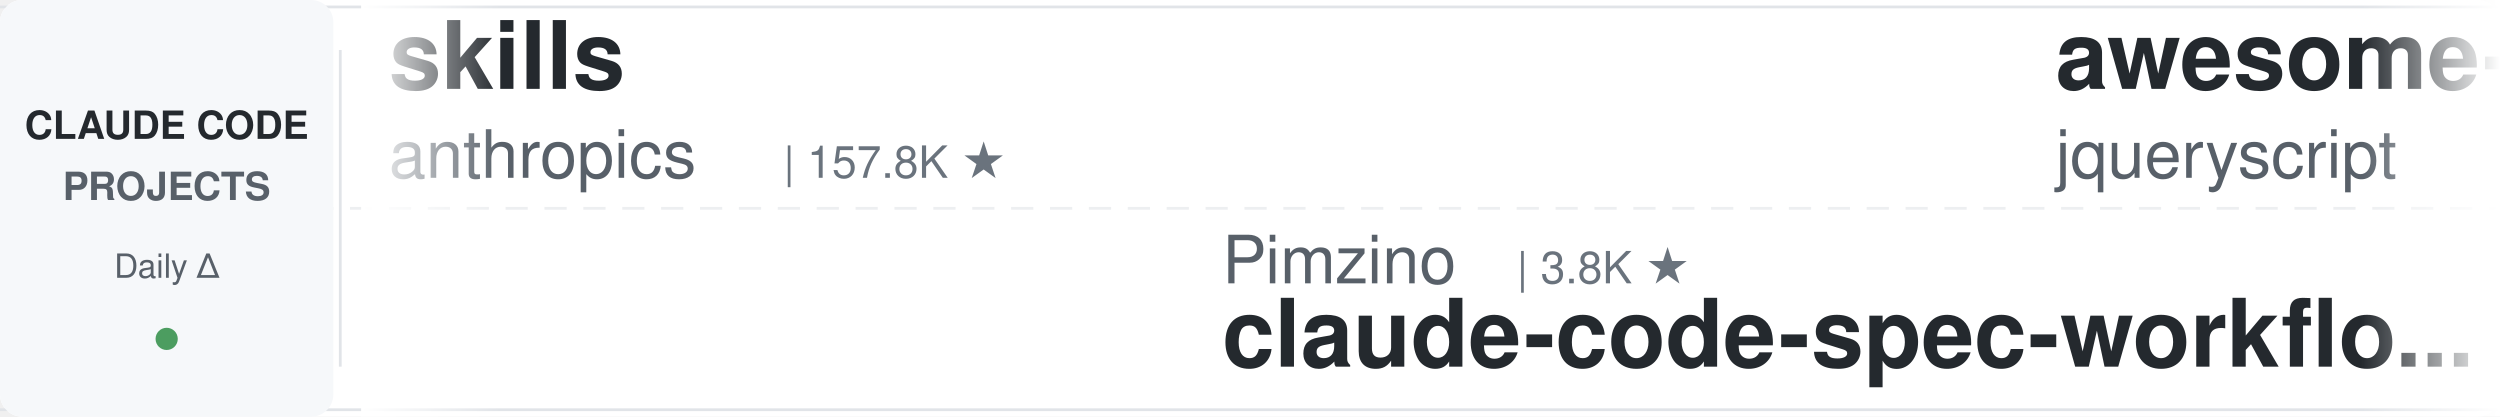
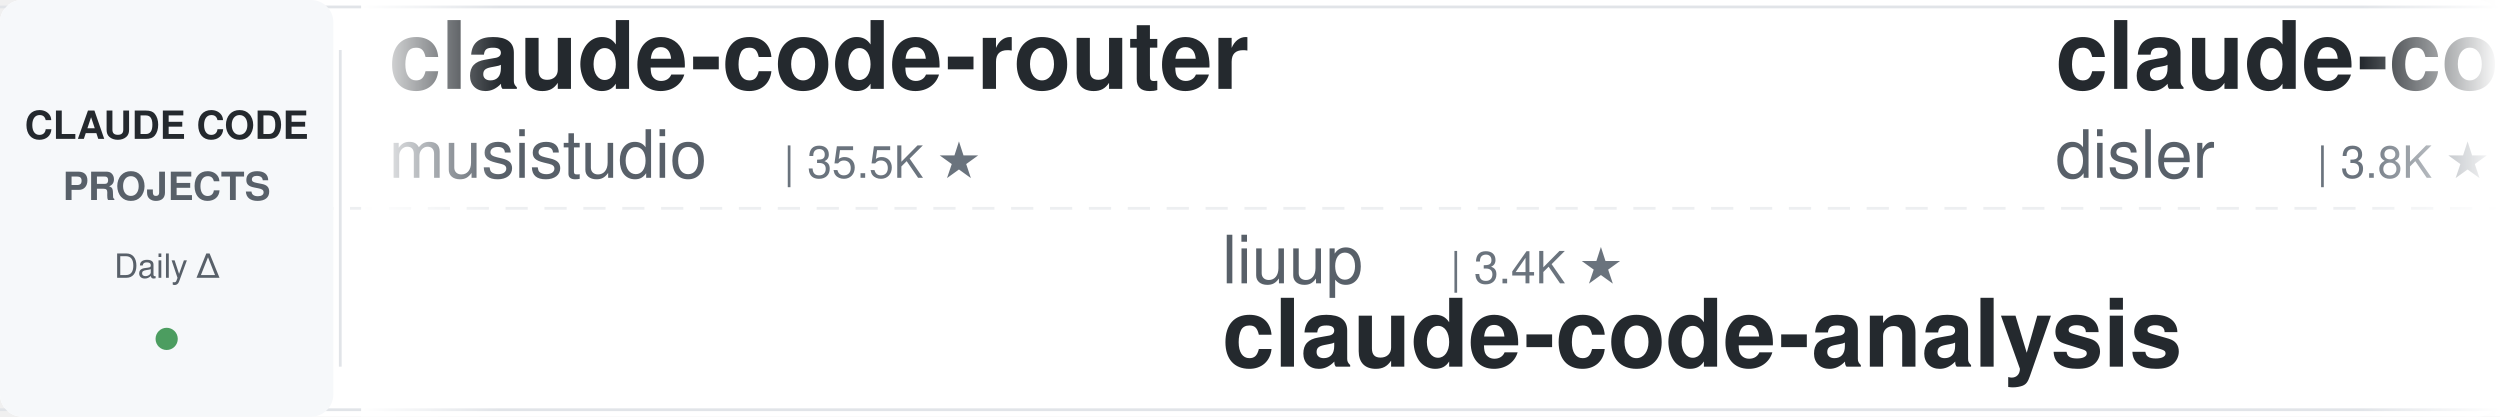
<svg xmlns="http://www.w3.org/2000/svg" width="900" height="150">
  <defs>
    <linearGradient id="leftFade" x1="0%" y1="0%" x2="100%" y2="0%">
      <stop offset="0%" style="stop-color:#ffffff;stop-opacity:1" />
      <stop offset="100%" style="stop-color:#ffffff;stop-opacity:0" />
    </linearGradient>
    <linearGradient id="rightFade" x1="0%" y1="0%" x2="100%" y2="0%">
      <stop offset="0%" style="stop-color:#ffffff;stop-opacity:0" />
      <stop offset="100%" style="stop-color:#ffffff;stop-opacity:1" />
    </linearGradient>
  </defs>
  <rect width="900" height="150" fill="#ffffff" rx="8" />
  <rect x="0" y="2" width="900" height="1" fill="#e1e4e8" />
  <rect x="0" y="147" width="900" height="1" fill="#e1e4e8" />
  <line x1="0" y1="75" x2="900" y2="75" stroke="#e1e4e8" stroke-width="1" stroke-dasharray="8 6" opacity="0.6" />
  <rect x="0" y="0" width="120" height="150" fill="#f6f8fa" rx="8" />
  <text x="60" y="50" font-family="-apple-system, BlinkMacSystemFont, 'Segoe UI', Helvetica, Arial, sans-serif" font-size="14" font-weight="600" fill="#24292e" text-anchor="middle">CLAUDE CODE</text>
  <text x="60" y="72" font-family="-apple-system, BlinkMacSystemFont, 'Segoe UI', Helvetica, Arial, sans-serif" font-size="14" font-weight="600" fill="#586069" text-anchor="middle">PROJECTS</text>
  <text x="60" y="100" font-family="-apple-system, BlinkMacSystemFont, 'Segoe UI', Helvetica, Arial, sans-serif" font-size="12" font-weight="500" fill="#586069" text-anchor="middle">Daily Δ</text>
  <circle cx="60" cy="122" r="4" fill="#22863a" opacity="0.8" />
  <rect x="122" y="18" width="1" height="114" fill="#e1e4e8" />
  <clipPath id="tickerClip">
    <rect x="130" y="0" width="770" height="150" />
  </clipPath>
  <g clip-path="url(#tickerClip)">
    <g id="tickerItems">
      <animateTransform attributeName="transform" attributeType="XML" type="translate" from="0 0" to="-3000 0" dur="54s" repeatCount="indefinite" />
      <g transform="translate(0, 0)">
-         <text x="140" y="32" font-family="-apple-system, BlinkMacSystemFont, 'Segoe UI', Helvetica, Arial, sans-serif" font-size="34" font-weight="600" fill="#24292e">skills</text>
-         <text x="140" y="64" font-family="-apple-system, BlinkMacSystemFont, 'Segoe UI', Helvetica, Arial, sans-serif" font-size="24" font-weight="400" fill="#586069">anthropics</text>
-         <text x="282" y="64" font-family="-apple-system, BlinkMacSystemFont, 'Segoe UI', Helvetica, Arial, sans-serif" font-size="16" font-weight="500" fill="#6a737d">| 157.8K ★</text>
+         <text x="140" y="32" font-family="-apple-system, BlinkMacSystemFont, 'Segoe UI', Helvetica, Arial, sans-serif" font-size="34" font-weight="600" fill="#24292e">claude-code-router</text>
+         <text x="140" y="64" font-family="-apple-system, BlinkMacSystemFont, 'Segoe UI', Helvetica, Arial, sans-serif" font-size="24" font-weight="400" fill="#586069">musistudio</text>
+         <text x="282" y="64" font-family="-apple-system, BlinkMacSystemFont, 'Segoe UI', Helvetica, Arial, sans-serif" font-size="16" font-weight="500" fill="#6a737d">| 35.5K ★</text>
      </g>
      <g transform="translate(300, 0)">
-         <text x="140" y="102" font-family="-apple-system, BlinkMacSystemFont, 'Segoe UI', Helvetica, Arial, sans-serif" font-size="24" font-weight="400" fill="#586069">Pimzino</text>
-         <text x="246" y="102" font-family="-apple-system, BlinkMacSystemFont, 'Segoe UI', Helvetica, Arial, sans-serif" font-size="16" font-weight="500" fill="#6a737d">| 3.8K ★</text>
-         <text x="140" y="132" font-family="-apple-system, BlinkMacSystemFont, 'Segoe UI', Helvetica, Arial, sans-serif" font-size="34" font-weight="600" fill="#24292e">claude-code-spec-workflo...</text>
+         <text x="140" y="102" font-family="-apple-system, BlinkMacSystemFont, 'Segoe UI', Helvetica, Arial, sans-serif" font-size="24" font-weight="400" fill="#586069">liuup</text>
+         <text x="222" y="102" font-family="-apple-system, BlinkMacSystemFont, 'Segoe UI', Helvetica, Arial, sans-serif" font-size="16" font-weight="500" fill="#6a737d">| 3.4K ★</text>
+         <text x="140" y="132" font-family="-apple-system, BlinkMacSystemFont, 'Segoe UI', Helvetica, Arial, sans-serif" font-size="34" font-weight="600" fill="#24292e">claude-code-analysis</text>
      </g>
      <g transform="translate(600, 0)">
-         <text x="140" y="32" font-family="-apple-system, BlinkMacSystemFont, 'Segoe UI', Helvetica, Arial, sans-serif" font-size="34" font-weight="600" fill="#24292e">awesome-claude-code</text>
-         <text x="140" y="64" font-family="-apple-system, BlinkMacSystemFont, 'Segoe UI', Helvetica, Arial, sans-serif" font-size="24" font-weight="400" fill="#586069">jqueryscript</text>
-         <text x="306" y="64" font-family="-apple-system, BlinkMacSystemFont, 'Segoe UI', Helvetica, Arial, sans-serif" font-size="16" font-weight="500" fill="#6a737d">| 455 ★</text>
+         <text x="140" y="32" font-family="-apple-system, BlinkMacSystemFont, 'Segoe UI', Helvetica, Arial, sans-serif" font-size="34" font-weight="600" fill="#24292e">claude-code-hooks-master...</text>
+         <text x="140" y="64" font-family="-apple-system, BlinkMacSystemFont, 'Segoe UI', Helvetica, Arial, sans-serif" font-size="24" font-weight="400" fill="#586069">disler</text>
+         <text x="234" y="64" font-family="-apple-system, BlinkMacSystemFont, 'Segoe UI', Helvetica, Arial, sans-serif" font-size="16" font-weight="500" fill="#6a737d">| 3.8K ★</text>
      </g>
      <g transform="translate(900, 0)">
-         <text x="140" y="102" font-family="-apple-system, BlinkMacSystemFont, 'Segoe UI', Helvetica, Arial, sans-serif" font-size="24" font-weight="400" fill="#586069">1rgs</text>
-         <text x="210" y="102" font-family="-apple-system, BlinkMacSystemFont, 'Segoe UI', Helvetica, Arial, sans-serif" font-size="16" font-weight="500" fill="#6a737d">| 3.7K ★</text>
-         <text x="140" y="132" font-family="-apple-system, BlinkMacSystemFont, 'Segoe UI', Helvetica, Arial, sans-serif" font-size="34" font-weight="600" fill="#24292e">claude-code-proxy</text>
+         <text x="140" y="102" font-family="-apple-system, BlinkMacSystemFont, 'Segoe UI', Helvetica, Arial, sans-serif" font-size="24" font-weight="400" fill="#586069">feiskyer</text>
+         <text x="258" y="102" font-family="-apple-system, BlinkMacSystemFont, 'Segoe UI', Helvetica, Arial, sans-serif" font-size="16" font-weight="500" fill="#6a737d">| 1.6K ★</text>
+         <text x="140" y="132" font-family="-apple-system, BlinkMacSystemFont, 'Segoe UI', Helvetica, Arial, sans-serif" font-size="34" font-weight="600" fill="#24292e">claude-code-settings</text>
      </g>
      <g transform="translate(1200, 0)">
-         <text x="140" y="32" font-family="-apple-system, BlinkMacSystemFont, 'Segoe UI', Helvetica, Arial, sans-serif" font-size="34" font-weight="600" fill="#24292e">claude_code_src</text>
-         <text x="140" y="64" font-family="-apple-system, BlinkMacSystemFont, 'Segoe UI', Helvetica, Arial, sans-serif" font-size="24" font-weight="400" fill="#586069">ponponon</text>
-         <text x="258" y="64" font-family="-apple-system, BlinkMacSystemFont, 'Segoe UI', Helvetica, Arial, sans-serif" font-size="16" font-weight="500" fill="#6a737d">| 2.3K ★</text>
+         <text x="140" y="32" font-family="-apple-system, BlinkMacSystemFont, 'Segoe UI', Helvetica, Arial, sans-serif" font-size="34" font-weight="600" fill="#24292e">claude-code-telegram</text>
+         <text x="140" y="64" font-family="-apple-system, BlinkMacSystemFont, 'Segoe UI', Helvetica, Arial, sans-serif" font-size="24" font-weight="400" fill="#586069">RichardAtCT</text>
+         <text x="294" y="64" font-family="-apple-system, BlinkMacSystemFont, 'Segoe UI', Helvetica, Arial, sans-serif" font-size="16" font-weight="500" fill="#6a737d">| 2.7K ★</text>
      </g>
      <g transform="translate(1500, 0)">
-         <text x="140" y="102" font-family="-apple-system, BlinkMacSystemFont, 'Segoe UI', Helvetica, Arial, sans-serif" font-size="24" font-weight="400" fill="#586069">andrew-kramer-inno</text>
-         <text x="378" y="102" font-family="-apple-system, BlinkMacSystemFont, 'Segoe UI', Helvetica, Arial, sans-serif" font-size="16" font-weight="500" fill="#6a737d">| 593 ★</text>
-         <text x="140" y="132" font-family="-apple-system, BlinkMacSystemFont, 'Segoe UI', Helvetica, Arial, sans-serif" font-size="34" font-weight="600" fill="#24292e">claude-code-source-build</text>
+         <text x="140" y="102" font-family="-apple-system, BlinkMacSystemFont, 'Segoe UI', Helvetica, Arial, sans-serif" font-size="24" font-weight="400" fill="#586069">disler</text>
+         <text x="234" y="102" font-family="-apple-system, BlinkMacSystemFont, 'Segoe UI', Helvetica, Arial, sans-serif" font-size="16" font-weight="500" fill="#6a737d">| 1.4K ★</text>
+         <text x="140" y="132" font-family="-apple-system, BlinkMacSystemFont, 'Segoe UI', Helvetica, Arial, sans-serif" font-size="34" font-weight="600" fill="#24292e">pi-vs-claude-code</text>
      </g>
      <g transform="translate(1800, 0)">
-         <text x="140" y="32" font-family="-apple-system, BlinkMacSystemFont, 'Segoe UI', Helvetica, Arial, sans-serif" font-size="34" font-weight="600" fill="#24292e">claude-code-templates</text>
-         <text x="140" y="64" font-family="-apple-system, BlinkMacSystemFont, 'Segoe UI', Helvetica, Arial, sans-serif" font-size="24" font-weight="400" fill="#586069">davila7</text>
-         <text x="246" y="64" font-family="-apple-system, BlinkMacSystemFont, 'Segoe UI', Helvetica, Arial, sans-serif" font-size="16" font-weight="500" fill="#6a737d">| 28.4K ★</text>
+         <text x="140" y="32" font-family="-apple-system, BlinkMacSystemFont, 'Segoe UI', Helvetica, Arial, sans-serif" font-size="34" font-weight="600" fill="#24292e">claude-code-base-action</text>
+         <text x="140" y="64" font-family="-apple-system, BlinkMacSystemFont, 'Segoe UI', Helvetica, Arial, sans-serif" font-size="24" font-weight="400" fill="#586069">anthropics</text>
+         <text x="282" y="64" font-family="-apple-system, BlinkMacSystemFont, 'Segoe UI', Helvetica, Arial, sans-serif" font-size="16" font-weight="500" fill="#6a737d">| 891 ★</text>
      </g>
      <g transform="translate(2100, 0)">
-         <text x="140" y="102" font-family="-apple-system, BlinkMacSystemFont, 'Segoe UI', Helvetica, Arial, sans-serif" font-size="24" font-weight="400" fill="#586069">lorryjovens-hub</text>
-         <text x="342" y="102" font-family="-apple-system, BlinkMacSystemFont, 'Segoe UI', Helvetica, Arial, sans-serif" font-size="16" font-weight="500" fill="#6a737d">| 1.7K ★</text>
-         <text x="140" y="132" font-family="-apple-system, BlinkMacSystemFont, 'Segoe UI', Helvetica, Arial, sans-serif" font-size="34" font-weight="600" fill="#24292e">claude-code-rust</text>
+         <text x="140" y="102" font-family="-apple-system, BlinkMacSystemFont, 'Segoe UI', Helvetica, Arial, sans-serif" font-size="24" font-weight="400" fill="#586069">anthropics</text>
+         <text x="282" y="102" font-family="-apple-system, BlinkMacSystemFont, 'Segoe UI', Helvetica, Arial, sans-serif" font-size="16" font-weight="500" fill="#6a737d">| 157.8K ★</text>
+         <text x="140" y="132" font-family="-apple-system, BlinkMacSystemFont, 'Segoe UI', Helvetica, Arial, sans-serif" font-size="34" font-weight="600" fill="#24292e">skills</text>
      </g>
      <g transform="translate(2400, 0)">
-         <text x="140" y="32" font-family="-apple-system, BlinkMacSystemFont, 'Segoe UI', Helvetica, Arial, sans-serif" font-size="34" font-weight="600" fill="#24292e">claude-code-system-promp...</text>
-         <text x="140" y="64" font-family="-apple-system, BlinkMacSystemFont, 'Segoe UI', Helvetica, Arial, sans-serif" font-size="24" font-weight="400" fill="#586069">Piebald-AI</text>
-         <text x="282" y="64" font-family="-apple-system, BlinkMacSystemFont, 'Segoe UI', Helvetica, Arial, sans-serif" font-size="16" font-weight="500" fill="#6a737d">| 11.5K ★</text>
+         <text x="140" y="32" font-family="-apple-system, BlinkMacSystemFont, 'Segoe UI', Helvetica, Arial, sans-serif" font-size="34" font-weight="600" fill="#24292e">claude-code-source</text>
+         <text x="140" y="64" font-family="-apple-system, BlinkMacSystemFont, 'Segoe UI', Helvetica, Arial, sans-serif" font-size="24" font-weight="400" fill="#586069">hangsman</text>
+         <text x="258" y="64" font-family="-apple-system, BlinkMacSystemFont, 'Segoe UI', Helvetica, Arial, sans-serif" font-size="16" font-weight="500" fill="#6a737d">| 787 ★</text>
      </g>
      <g transform="translate(2700, 0)">
-         <text x="140" y="102" font-family="-apple-system, BlinkMacSystemFont, 'Segoe UI', Helvetica, Arial, sans-serif" font-size="24" font-weight="400" fill="#586069">carlvellotti</text>
-         <text x="306" y="102" font-family="-apple-system, BlinkMacSystemFont, 'Segoe UI', Helvetica, Arial, sans-serif" font-size="16" font-weight="500" fill="#6a737d">| 2.1K ★</text>
-         <text x="140" y="132" font-family="-apple-system, BlinkMacSystemFont, 'Segoe UI', Helvetica, Arial, sans-serif" font-size="34" font-weight="600" fill="#24292e">claude-code-pm-course</text>
+         <text x="140" y="102" font-family="-apple-system, BlinkMacSystemFont, 'Segoe UI', Helvetica, Arial, sans-serif" font-size="24" font-weight="400" fill="#586069">Maciek-roboblog</text>
+         <text x="342" y="102" font-family="-apple-system, BlinkMacSystemFont, 'Segoe UI', Helvetica, Arial, sans-serif" font-size="16" font-weight="500" fill="#6a737d">| 8.4K ★</text>
+         <text x="140" y="132" font-family="-apple-system, BlinkMacSystemFont, 'Segoe UI', Helvetica, Arial, sans-serif" font-size="34" font-weight="600" fill="#24292e">Claude-Code-Usage-Monito...</text>
      </g>
      <g transform="translate(3000, 0)">
-         <text x="140" y="32" font-family="-apple-system, BlinkMacSystemFont, 'Segoe UI', Helvetica, Arial, sans-serif" font-size="34" font-weight="600" fill="#24292e">skills</text>
-         <text x="140" y="64" font-family="-apple-system, BlinkMacSystemFont, 'Segoe UI', Helvetica, Arial, sans-serif" font-size="24" font-weight="400" fill="#586069">anthropics</text>
-         <text x="282" y="64" font-family="-apple-system, BlinkMacSystemFont, 'Segoe UI', Helvetica, Arial, sans-serif" font-size="16" font-weight="500" fill="#6a737d">| 157.8K ★</text>
+         <text x="140" y="32" font-family="-apple-system, BlinkMacSystemFont, 'Segoe UI', Helvetica, Arial, sans-serif" font-size="34" font-weight="600" fill="#24292e">claude-code-router</text>
+         <text x="140" y="64" font-family="-apple-system, BlinkMacSystemFont, 'Segoe UI', Helvetica, Arial, sans-serif" font-size="24" font-weight="400" fill="#586069">musistudio</text>
+         <text x="282" y="64" font-family="-apple-system, BlinkMacSystemFont, 'Segoe UI', Helvetica, Arial, sans-serif" font-size="16" font-weight="500" fill="#6a737d">| 35.5K ★</text>
      </g>
      <g transform="translate(3300, 0)">
-         <text x="140" y="102" font-family="-apple-system, BlinkMacSystemFont, 'Segoe UI', Helvetica, Arial, sans-serif" font-size="24" font-weight="400" fill="#586069">Pimzino</text>
-         <text x="246" y="102" font-family="-apple-system, BlinkMacSystemFont, 'Segoe UI', Helvetica, Arial, sans-serif" font-size="16" font-weight="500" fill="#6a737d">| 3.8K ★</text>
-         <text x="140" y="132" font-family="-apple-system, BlinkMacSystemFont, 'Segoe UI', Helvetica, Arial, sans-serif" font-size="34" font-weight="600" fill="#24292e">claude-code-spec-workflo...</text>
+         <text x="140" y="102" font-family="-apple-system, BlinkMacSystemFont, 'Segoe UI', Helvetica, Arial, sans-serif" font-size="24" font-weight="400" fill="#586069">liuup</text>
+         <text x="222" y="102" font-family="-apple-system, BlinkMacSystemFont, 'Segoe UI', Helvetica, Arial, sans-serif" font-size="16" font-weight="500" fill="#6a737d">| 3.4K ★</text>
+         <text x="140" y="132" font-family="-apple-system, BlinkMacSystemFont, 'Segoe UI', Helvetica, Arial, sans-serif" font-size="34" font-weight="600" fill="#24292e">claude-code-analysis</text>
      </g>
      <g transform="translate(3600, 0)">
-         <text x="140" y="32" font-family="-apple-system, BlinkMacSystemFont, 'Segoe UI', Helvetica, Arial, sans-serif" font-size="34" font-weight="600" fill="#24292e">awesome-claude-code</text>
-         <text x="140" y="64" font-family="-apple-system, BlinkMacSystemFont, 'Segoe UI', Helvetica, Arial, sans-serif" font-size="24" font-weight="400" fill="#586069">jqueryscript</text>
-         <text x="306" y="64" font-family="-apple-system, BlinkMacSystemFont, 'Segoe UI', Helvetica, Arial, sans-serif" font-size="16" font-weight="500" fill="#6a737d">| 455 ★</text>
+         <text x="140" y="32" font-family="-apple-system, BlinkMacSystemFont, 'Segoe UI', Helvetica, Arial, sans-serif" font-size="34" font-weight="600" fill="#24292e">claude-code-hooks-master...</text>
+         <text x="140" y="64" font-family="-apple-system, BlinkMacSystemFont, 'Segoe UI', Helvetica, Arial, sans-serif" font-size="24" font-weight="400" fill="#586069">disler</text>
+         <text x="234" y="64" font-family="-apple-system, BlinkMacSystemFont, 'Segoe UI', Helvetica, Arial, sans-serif" font-size="16" font-weight="500" fill="#6a737d">| 3.8K ★</text>
      </g>
      <g transform="translate(3900, 0)">
-         <text x="140" y="102" font-family="-apple-system, BlinkMacSystemFont, 'Segoe UI', Helvetica, Arial, sans-serif" font-size="24" font-weight="400" fill="#586069">1rgs</text>
-         <text x="210" y="102" font-family="-apple-system, BlinkMacSystemFont, 'Segoe UI', Helvetica, Arial, sans-serif" font-size="16" font-weight="500" fill="#6a737d">| 3.7K ★</text>
-         <text x="140" y="132" font-family="-apple-system, BlinkMacSystemFont, 'Segoe UI', Helvetica, Arial, sans-serif" font-size="34" font-weight="600" fill="#24292e">claude-code-proxy</text>
+         <text x="140" y="102" font-family="-apple-system, BlinkMacSystemFont, 'Segoe UI', Helvetica, Arial, sans-serif" font-size="24" font-weight="400" fill="#586069">feiskyer</text>
+         <text x="258" y="102" font-family="-apple-system, BlinkMacSystemFont, 'Segoe UI', Helvetica, Arial, sans-serif" font-size="16" font-weight="500" fill="#6a737d">| 1.6K ★</text>
+         <text x="140" y="132" font-family="-apple-system, BlinkMacSystemFont, 'Segoe UI', Helvetica, Arial, sans-serif" font-size="34" font-weight="600" fill="#24292e">claude-code-settings</text>
      </g>
    </g>
  </g>
  <rect x="130" y="0" width="50" height="150" fill="url(#leftFade)" />
  <rect x="850" y="0" width="50" height="150" fill="url(#rightFade)" />
</svg>
